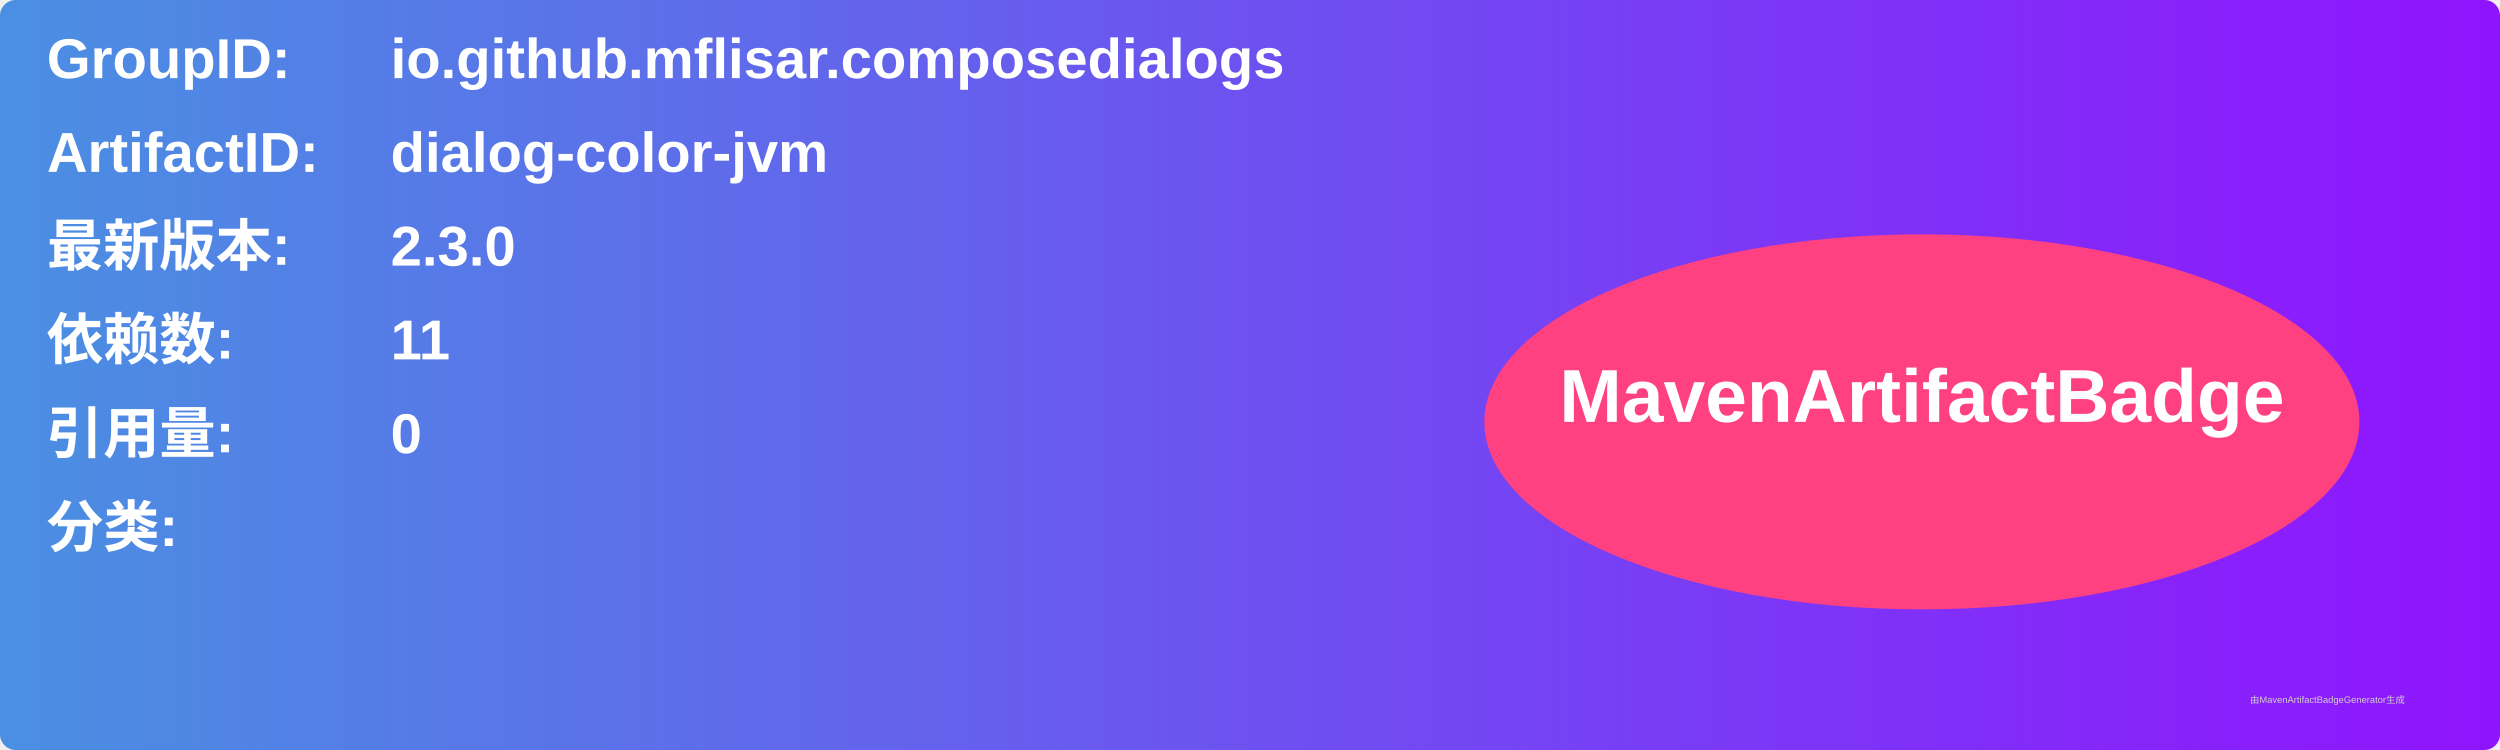
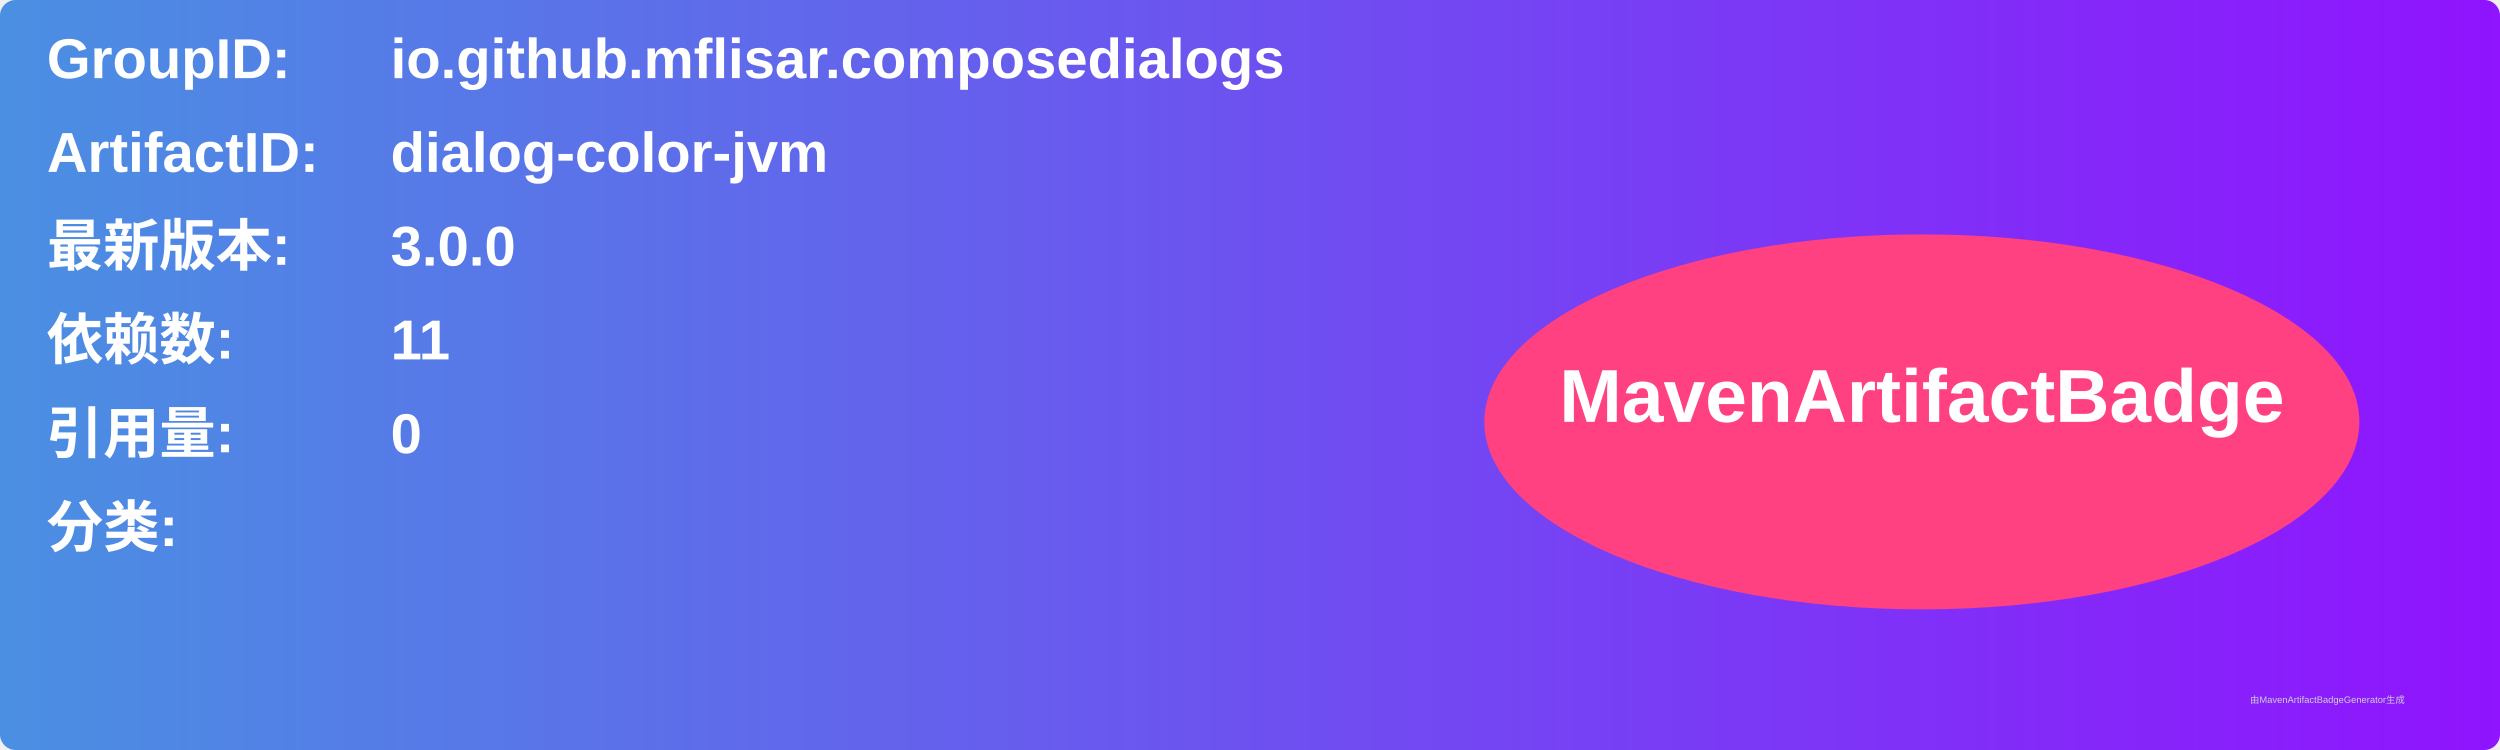
<svg xmlns="http://www.w3.org/2000/svg" width="800" height="240" viewBox="0 0 800 240">
  <linearGradient id="grad" x1="0%" y1="0%" x2="100%" y2="0%">
    <stop offset="0%" stop-color="#4a90e2" />
    <stop offset="100%" stop-color="#9013fe" />
  </linearGradient>
  <rect width="100%" height="100%" rx="5" ry="5" fill="url(#grad)" />
  <g transform="translate(15, 15)">
    <text x="0" y="10" font-family="Arial" font-size="18" fill="white" font-weight="bold" width="260">GroupID:</text>
    <text x="110" y="10" font-family="Arial" font-size="18" fill="white" font-weight="bold" width="460">io.github.mflisar.composedialogs</text>
    <text x="0" y="40" font-family="Arial" font-size="18" fill="white" font-weight="bold" width="260">ArtifactID:</text>
    <text x="110" y="40" font-family="Arial" font-size="18" fill="white" font-weight="bold" width="460">dialog-color-jvm</text>
    <text x="0" y="70" font-family="Arial" font-size="18" fill="white" font-weight="bold">最新版本:</text>
    <text x="110" y="70" font-family="Arial" font-size="18" fill="white" font-weight="bold">
-       <tspan font-weight="bold">2.3.0</tspan>
+       <tspan font-weight="bold">3.0.0</tspan>
    </text>
    <text x="0" y="100" font-family="Arial" font-size="18" fill="white" font-weight="bold">依赖数: </text>
    <text x="110" y="100" font-family="Arial" font-size="18" fill="white">
      <tspan font-weight="bold">11</tspan>
    </text>
    <text x="0" y="130" font-family="Arial" font-size="18" fill="white" font-weight="bold">引用量: </text>
    <text x="110" y="130" font-family="Arial" font-size="18" fill="white">
      <tspan font-weight="bold">0</tspan>
    </text>
    <text x="0" y="160" font-family="Arial" font-size="18" fill="white" font-weight="bold">分类:</text>
    <text x="10" y="190" font-family="Arial" font-size="10" fill="white">
      <tspan font-weight="bold" />
    </text>
    <ellipse cx="600" cy="120" rx="140" ry="60" fill="#ff4081" />
    <text x="600" y="120" text-anchor="middle" font-family="Arial" font-size="24" fill="white" font-weight="bold">MavenArtifactBadge</text>
  </g>
  <text x="720" y="225" font-family="Arial" font-size="3" fill="#d0d0d0">由MavenArtifactBadgeGenerator生成</text>
</svg>
